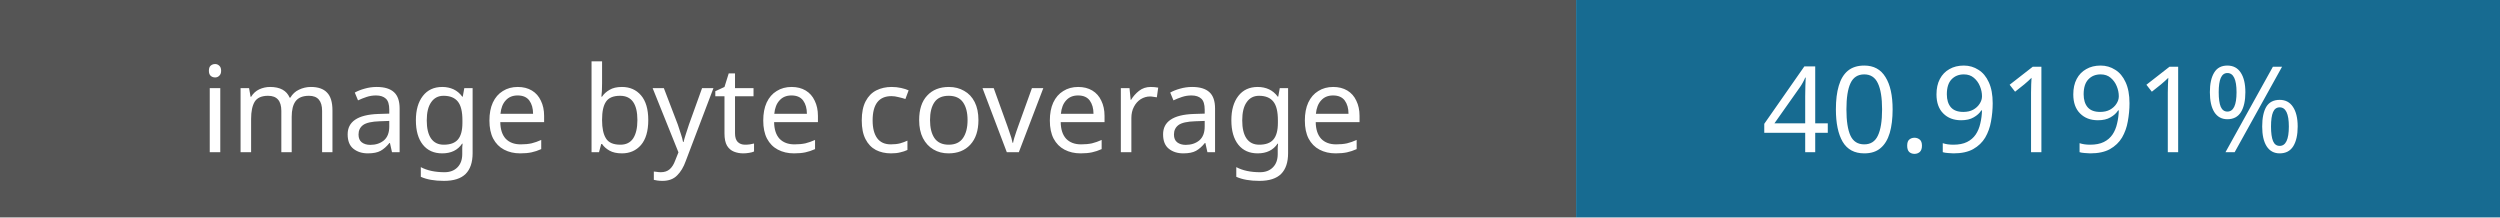
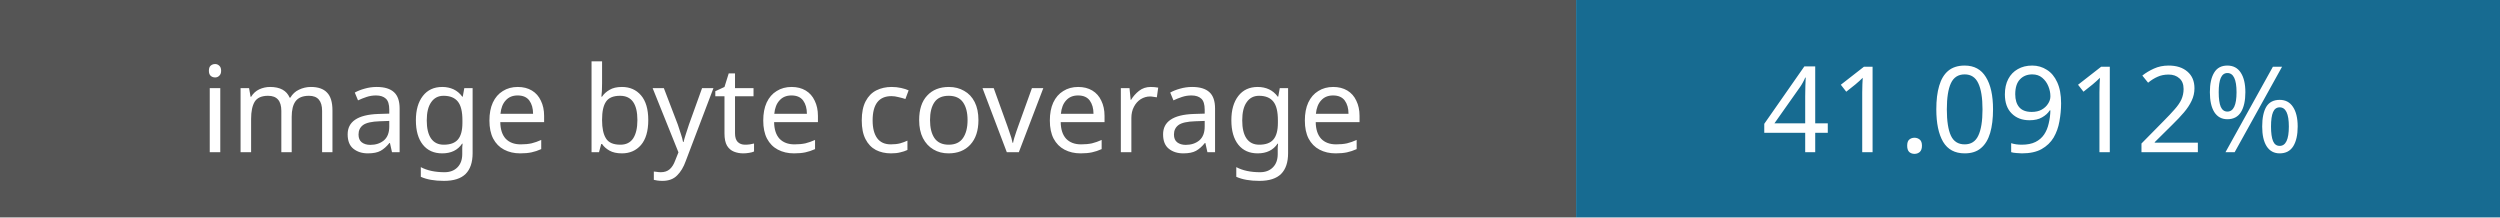
- <svg xmlns="http://www.w3.org/2000/svg" width="230" height="20" role="img" aria-label="Image coverage: 40.9191%">
+ <svg xmlns="http://www.w3.org/2000/svg" width="230" height="20" role="img" aria-label="Image coverage: 41.0912%">
  <rect width="145" height="20" fill="#555" />
  <rect x="145" width="85" height="20" fill="#176b91" />
  <g fill="#fff" font-family="Verdana,sans-serif" font-size="11" text-anchor="middle">
    <text x="72" y="14">image byte coverage</text>
-     <text x="187" y="14">40.9191%</text>
+     <text x="187" y="14">41.0912%</text>
  </g>
</svg>
